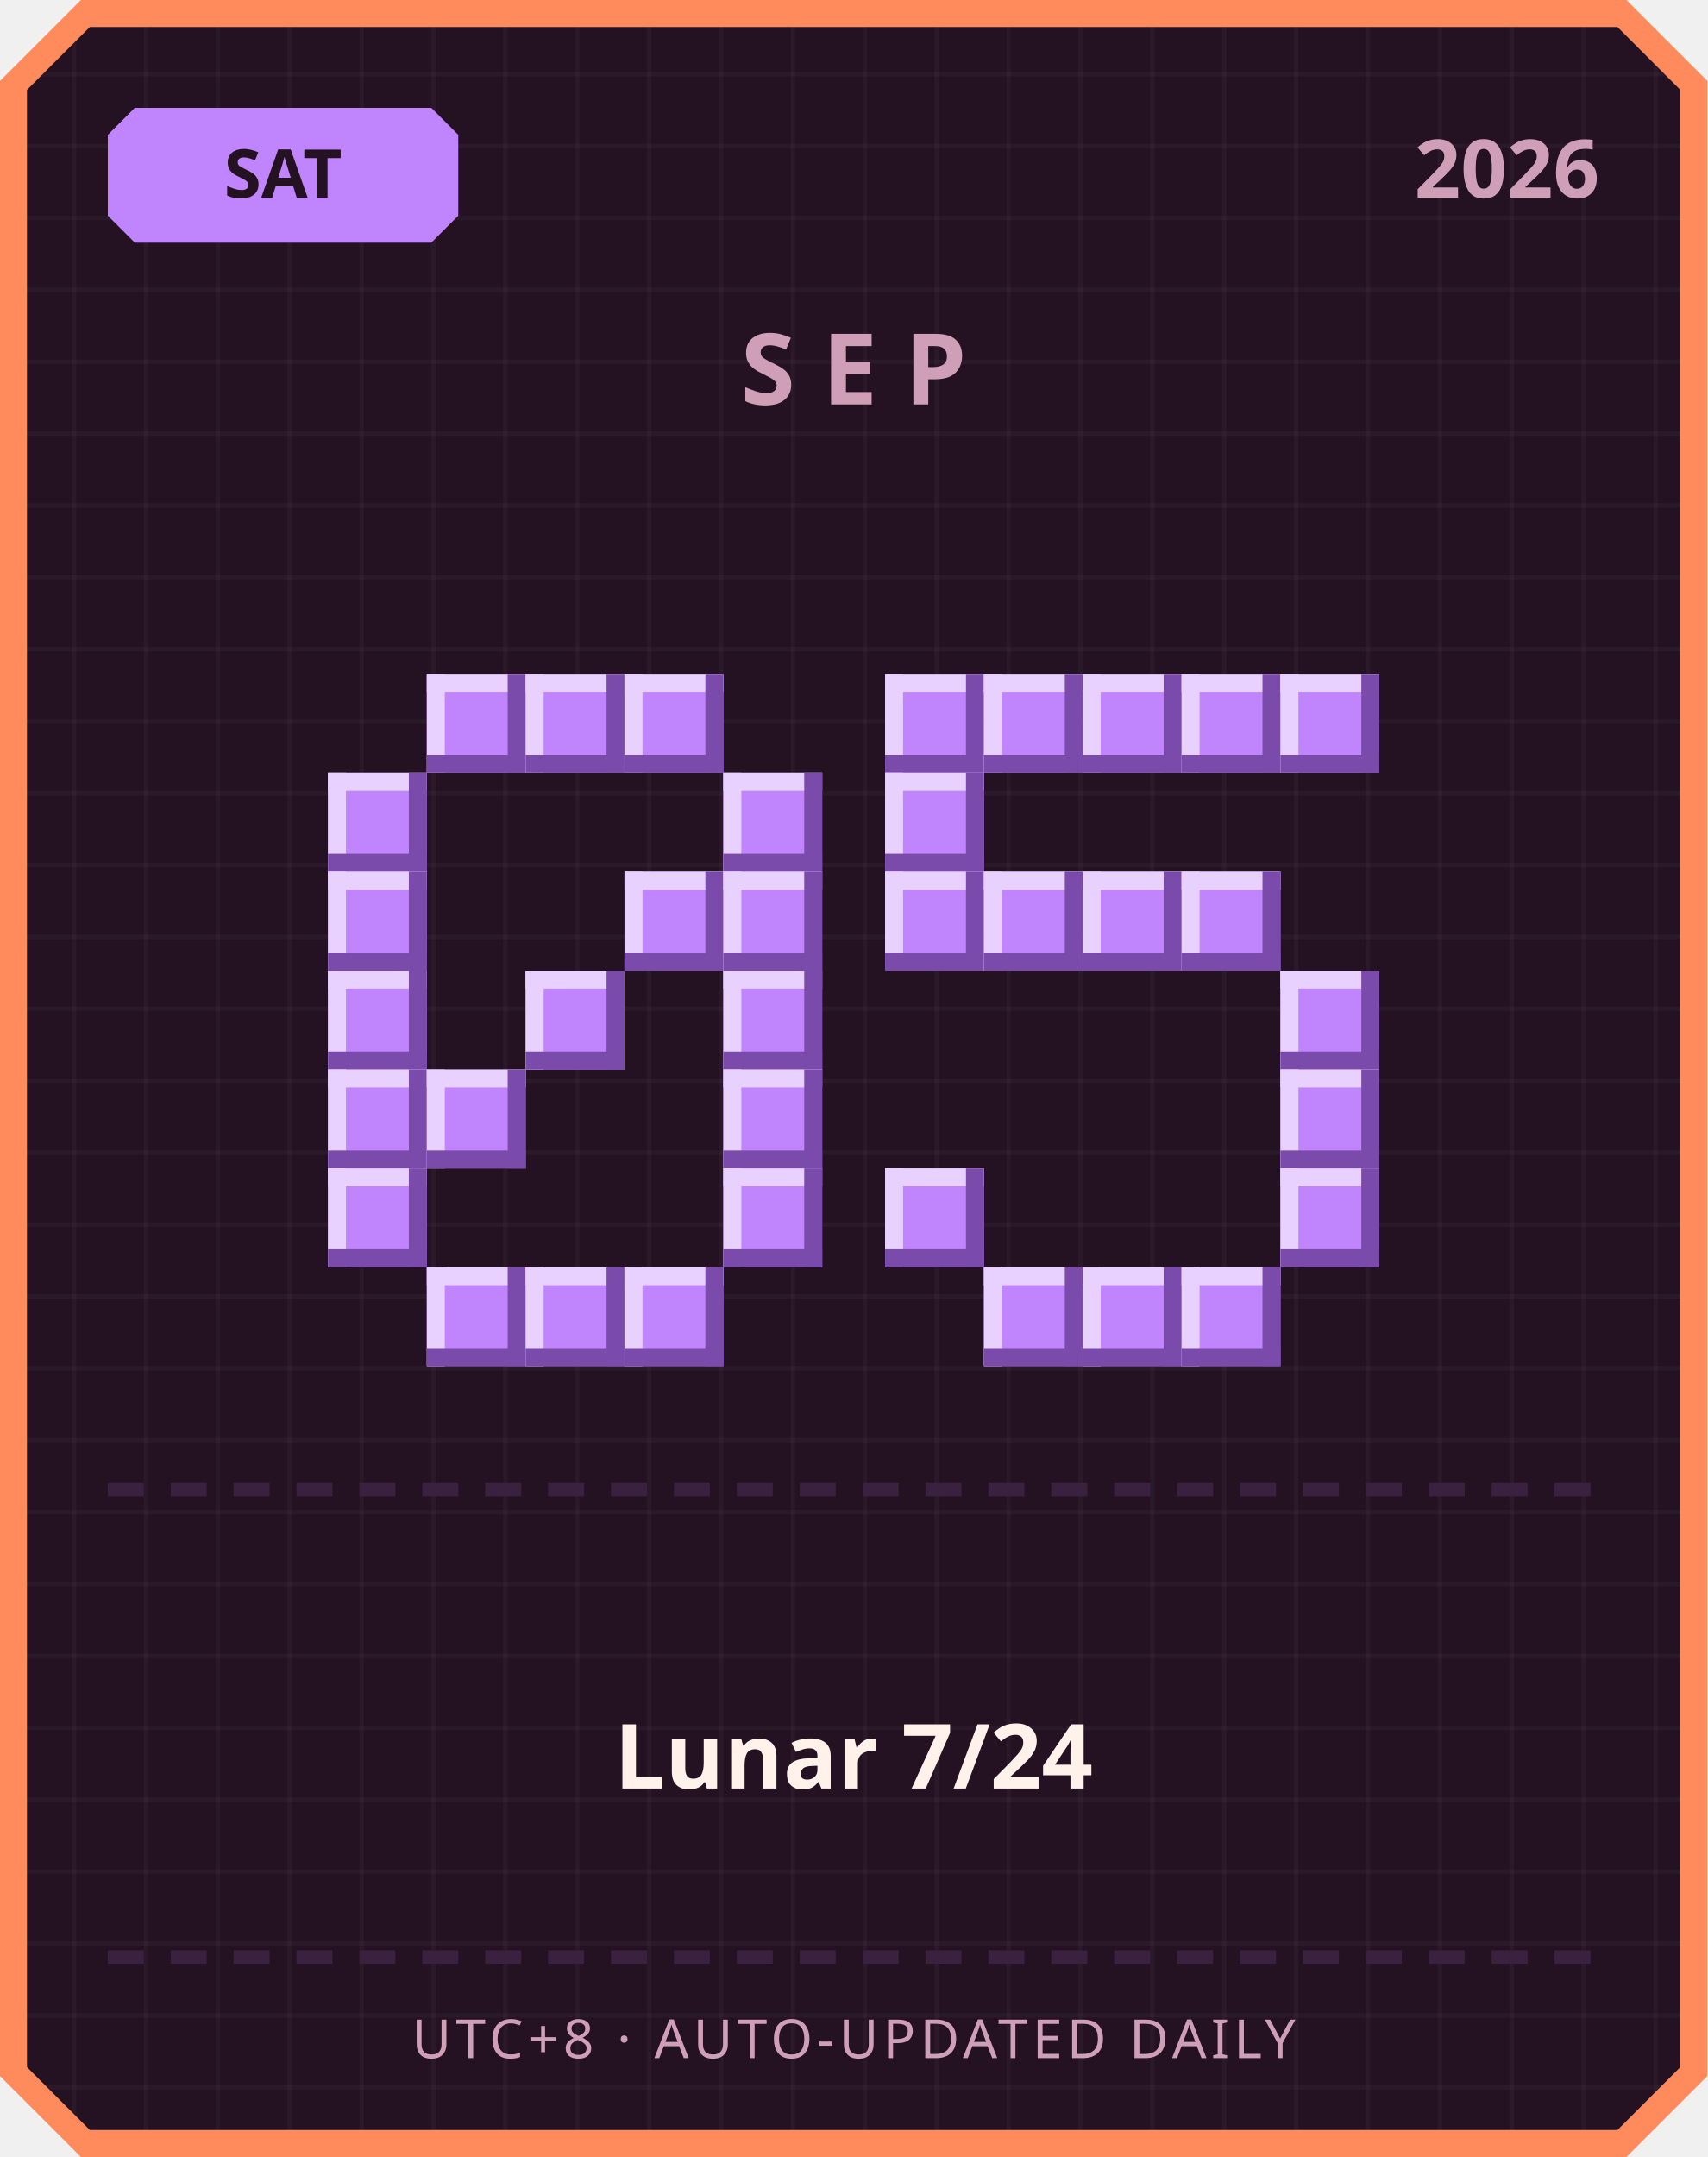
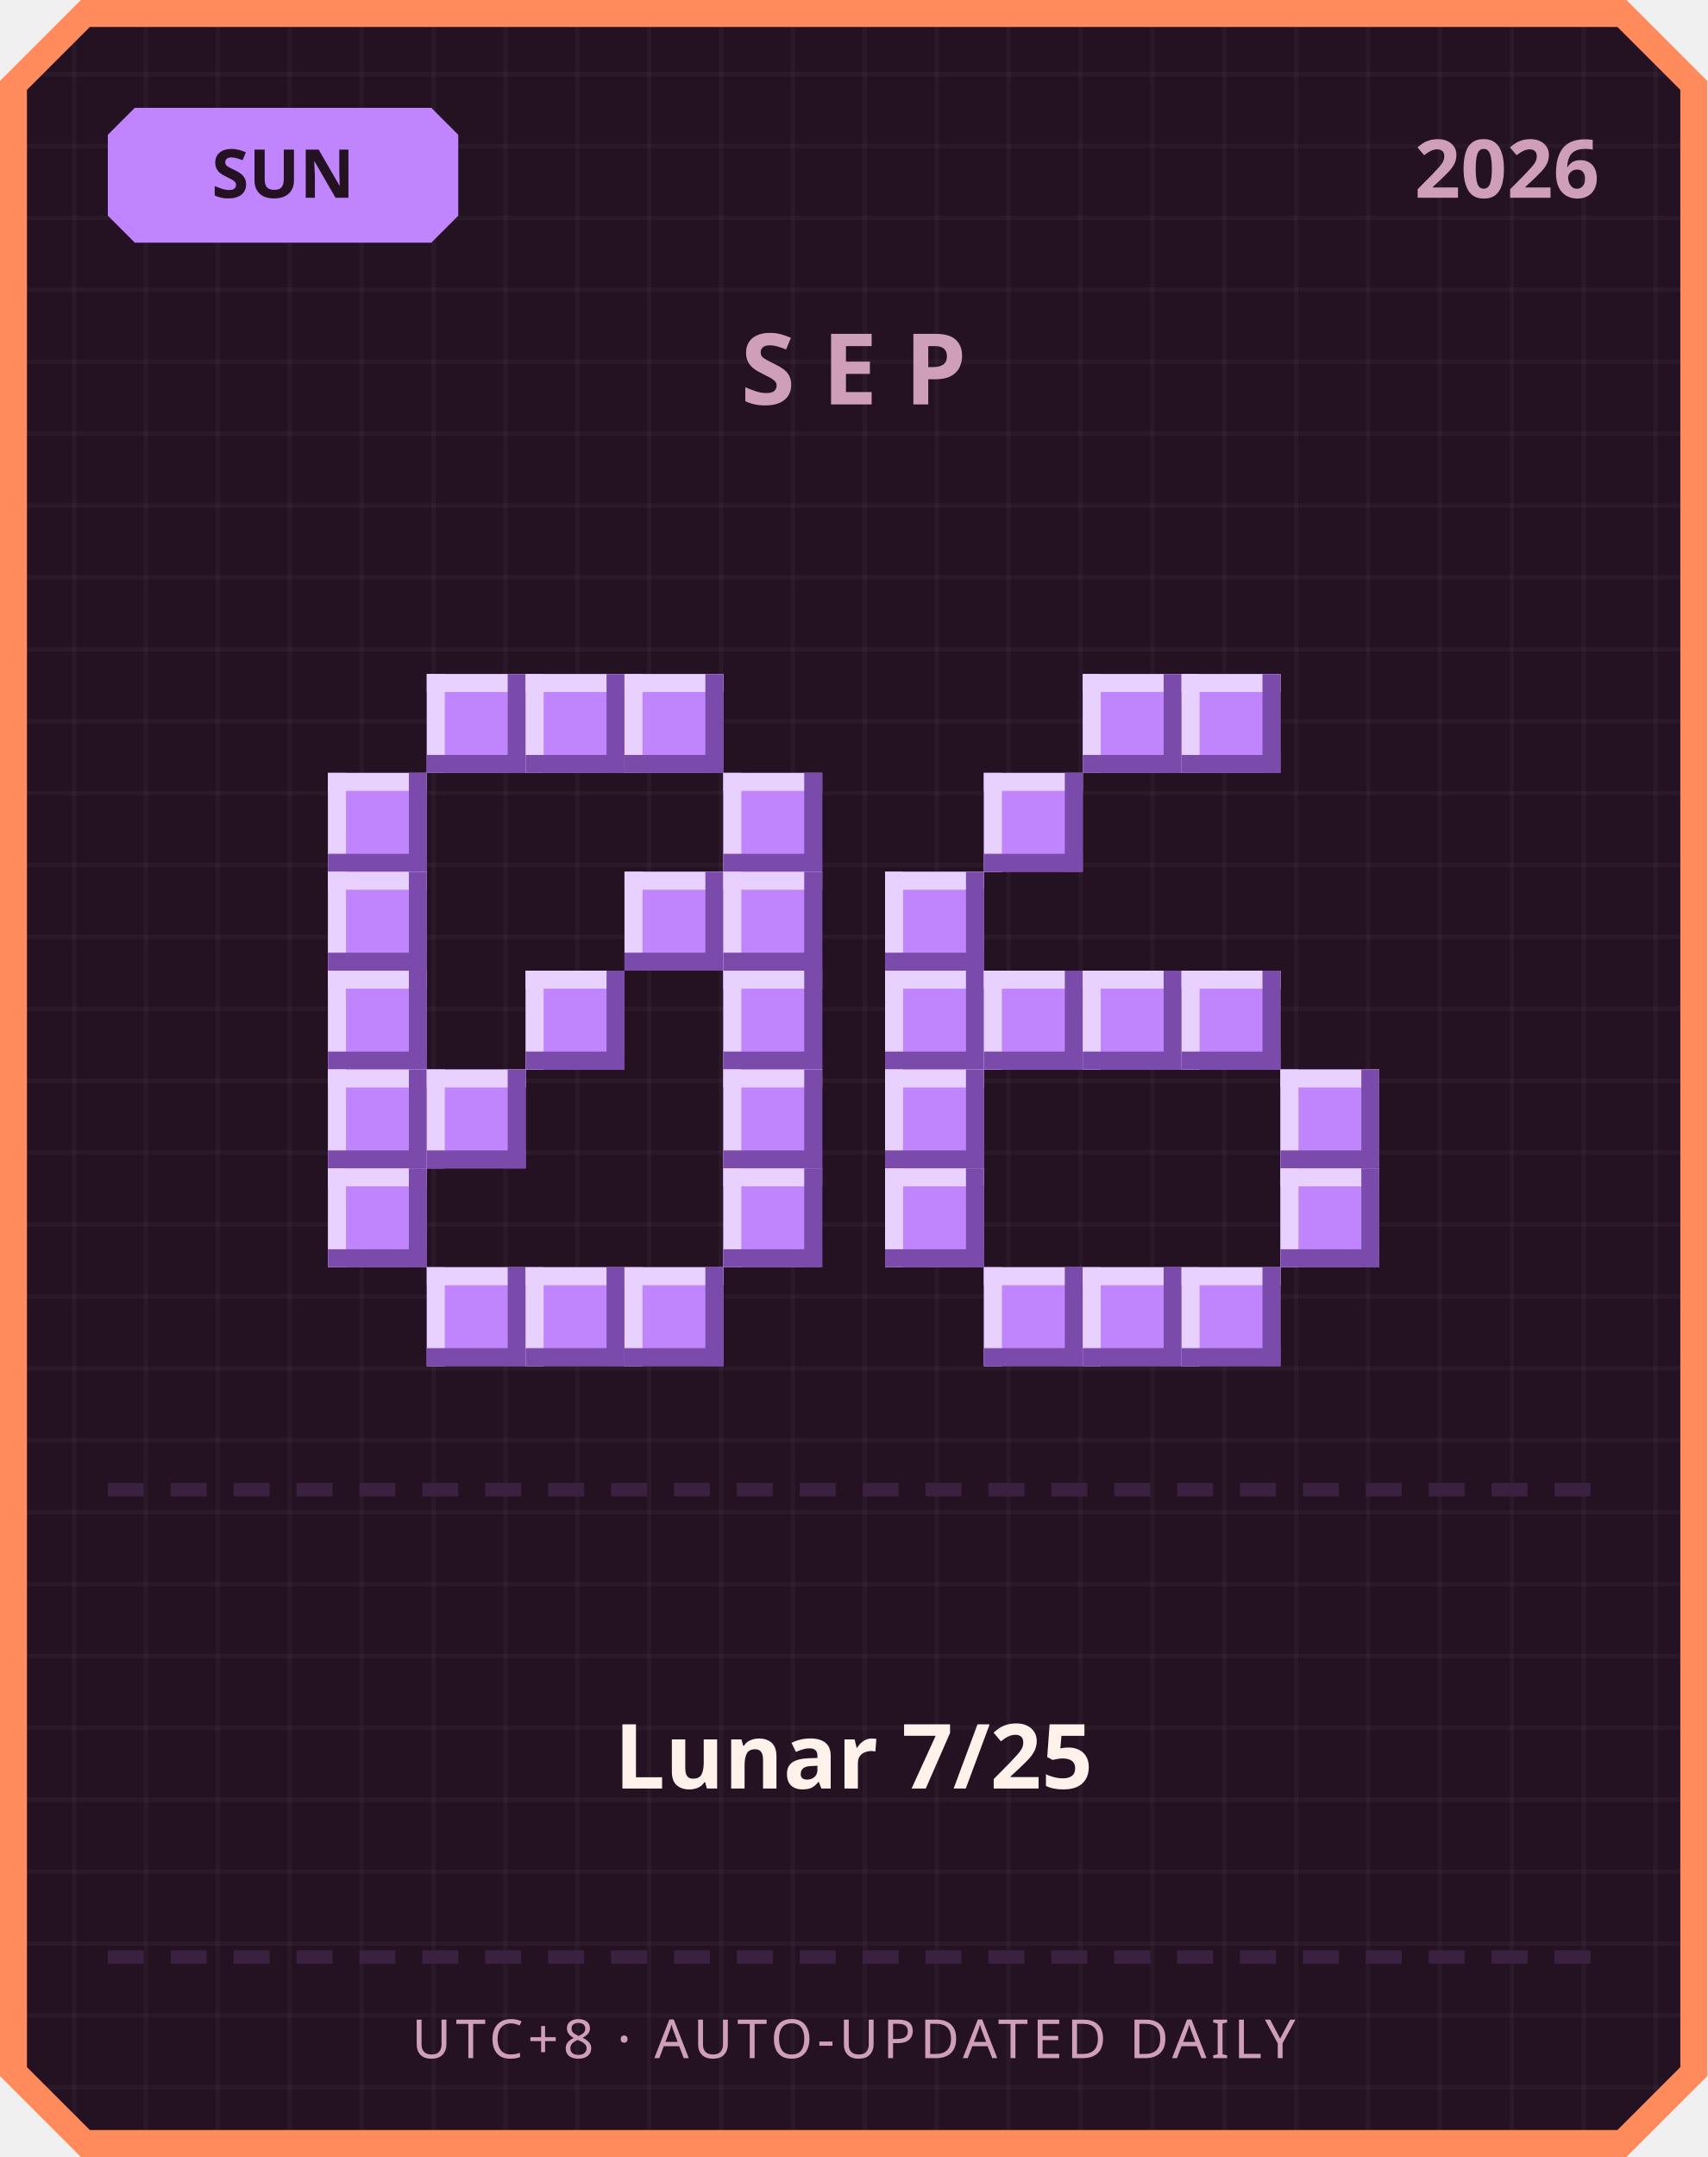
<svg xmlns="http://www.w3.org/2000/svg" width="380" height="480" viewBox="0 0 380 480">
  <defs>
    <pattern id="grid" width="16" height="16" patternUnits="userSpaceOnUse">
      <rect width="16" height="16" fill="#241222" />
      <rect width="1" height="16" fill="#ffffff" opacity="0.03" />
      <rect width="16" height="1" fill="#ffffff" opacity="0.03" />
    </pattern>
  </defs>
  <path d="M 18,0 L 362,0 L 380,18 L 380,462 L 362,480 L 18,480 L 0,462 L 0,18 Z" fill="#ff8a5c" />
  <path d="M 20,6 L 360,6 L 374,20 L 374,460 L 360,474 L 20,474 L 6,460 L 6,20 Z" fill="url(#grid)" />
  <path d="M 30,24 L 96,24 L 102,30 L 102,48 L 96,54 L 30,54 L 24,48 L 24,30 Z" fill="#c084fc" />
-   <text x="63" y="44" text-anchor="middle" font-family="'Segoe UI', sans-serif" font-size="15" font-weight="700" fill="#241222">SAT</text>
+   <text x="63" y="44" text-anchor="middle" font-family="'Segoe UI', sans-serif" font-size="15" font-weight="700" fill="#241222">SUN</text>
  <text x="356" y="44" text-anchor="end" font-family="'Segoe UI', sans-serif" font-size="18" font-weight="700" fill="#cf9fb8">2026</text>
  <text x="190" y="90" text-anchor="middle" font-family="'Segoe UI', sans-serif" font-size="22" font-weight="700" letter-spacing="6" fill="#cf9fb8">SEP</text>
  <rect x="95" y="150" width="22" height="22" fill="#c084fc" />
  <rect x="95" y="150" width="22" height="4" fill="#e9d1ff" />
  <rect x="95" y="150" width="4" height="22" fill="#e9d1ff" />
  <rect x="95" y="168" width="22" height="4" fill="#7a4bab" />
  <rect x="113" y="150" width="4" height="22" fill="#7a4bab" />
  <rect x="117" y="150" width="22" height="22" fill="#c084fc" />
  <rect x="117" y="150" width="22" height="4" fill="#e9d1ff" />
  <rect x="117" y="150" width="4" height="22" fill="#e9d1ff" />
  <rect x="117" y="168" width="22" height="4" fill="#7a4bab" />
  <rect x="135" y="150" width="4" height="22" fill="#7a4bab" />
  <rect x="139" y="150" width="22" height="22" fill="#c084fc" />
  <rect x="139" y="150" width="22" height="4" fill="#e9d1ff" />
  <rect x="139" y="150" width="4" height="22" fill="#e9d1ff" />
  <rect x="139" y="168" width="22" height="4" fill="#7a4bab" />
  <rect x="157" y="150" width="4" height="22" fill="#7a4bab" />
  <rect x="73" y="172" width="22" height="22" fill="#c084fc" />
  <rect x="73" y="172" width="22" height="4" fill="#e9d1ff" />
  <rect x="73" y="172" width="4" height="22" fill="#e9d1ff" />
  <rect x="73" y="190" width="22" height="4" fill="#7a4bab" />
  <rect x="91" y="172" width="4" height="22" fill="#7a4bab" />
  <rect x="161" y="172" width="22" height="22" fill="#c084fc" />
  <rect x="161" y="172" width="22" height="4" fill="#e9d1ff" />
  <rect x="161" y="172" width="4" height="22" fill="#e9d1ff" />
  <rect x="161" y="190" width="22" height="4" fill="#7a4bab" />
  <rect x="179" y="172" width="4" height="22" fill="#7a4bab" />
  <rect x="73" y="194" width="22" height="22" fill="#c084fc" />
  <rect x="73" y="194" width="22" height="4" fill="#e9d1ff" />
  <rect x="73" y="194" width="4" height="22" fill="#e9d1ff" />
  <rect x="73" y="212" width="22" height="4" fill="#7a4bab" />
  <rect x="91" y="194" width="4" height="22" fill="#7a4bab" />
  <rect x="139" y="194" width="22" height="22" fill="#c084fc" />
  <rect x="139" y="194" width="22" height="4" fill="#e9d1ff" />
  <rect x="139" y="194" width="4" height="22" fill="#e9d1ff" />
  <rect x="139" y="212" width="22" height="4" fill="#7a4bab" />
  <rect x="157" y="194" width="4" height="22" fill="#7a4bab" />
  <rect x="161" y="194" width="22" height="22" fill="#c084fc" />
  <rect x="161" y="194" width="22" height="4" fill="#e9d1ff" />
  <rect x="161" y="194" width="4" height="22" fill="#e9d1ff" />
  <rect x="161" y="212" width="22" height="4" fill="#7a4bab" />
  <rect x="179" y="194" width="4" height="22" fill="#7a4bab" />
  <rect x="73" y="216" width="22" height="22" fill="#c084fc" />
  <rect x="73" y="216" width="22" height="4" fill="#e9d1ff" />
  <rect x="73" y="216" width="4" height="22" fill="#e9d1ff" />
  <rect x="73" y="234" width="22" height="4" fill="#7a4bab" />
  <rect x="91" y="216" width="4" height="22" fill="#7a4bab" />
  <rect x="117" y="216" width="22" height="22" fill="#c084fc" />
  <rect x="117" y="216" width="22" height="4" fill="#e9d1ff" />
  <rect x="117" y="216" width="4" height="22" fill="#e9d1ff" />
  <rect x="117" y="234" width="22" height="4" fill="#7a4bab" />
  <rect x="135" y="216" width="4" height="22" fill="#7a4bab" />
  <rect x="161" y="216" width="22" height="22" fill="#c084fc" />
  <rect x="161" y="216" width="22" height="4" fill="#e9d1ff" />
  <rect x="161" y="216" width="4" height="22" fill="#e9d1ff" />
  <rect x="161" y="234" width="22" height="4" fill="#7a4bab" />
  <rect x="179" y="216" width="4" height="22" fill="#7a4bab" />
  <rect x="73" y="238" width="22" height="22" fill="#c084fc" />
  <rect x="73" y="238" width="22" height="4" fill="#e9d1ff" />
  <rect x="73" y="238" width="4" height="22" fill="#e9d1ff" />
  <rect x="73" y="256" width="22" height="4" fill="#7a4bab" />
  <rect x="91" y="238" width="4" height="22" fill="#7a4bab" />
  <rect x="95" y="238" width="22" height="22" fill="#c084fc" />
  <rect x="95" y="238" width="22" height="4" fill="#e9d1ff" />
  <rect x="95" y="238" width="4" height="22" fill="#e9d1ff" />
  <rect x="95" y="256" width="22" height="4" fill="#7a4bab" />
  <rect x="113" y="238" width="4" height="22" fill="#7a4bab" />
  <rect x="161" y="238" width="22" height="22" fill="#c084fc" />
  <rect x="161" y="238" width="22" height="4" fill="#e9d1ff" />
  <rect x="161" y="238" width="4" height="22" fill="#e9d1ff" />
  <rect x="161" y="256" width="22" height="4" fill="#7a4bab" />
  <rect x="179" y="238" width="4" height="22" fill="#7a4bab" />
  <rect x="73" y="260" width="22" height="22" fill="#c084fc" />
  <rect x="73" y="260" width="22" height="4" fill="#e9d1ff" />
  <rect x="73" y="260" width="4" height="22" fill="#e9d1ff" />
  <rect x="73" y="278" width="22" height="4" fill="#7a4bab" />
  <rect x="91" y="260" width="4" height="22" fill="#7a4bab" />
  <rect x="161" y="260" width="22" height="22" fill="#c084fc" />
  <rect x="161" y="260" width="22" height="4" fill="#e9d1ff" />
  <rect x="161" y="260" width="4" height="22" fill="#e9d1ff" />
  <rect x="161" y="278" width="22" height="4" fill="#7a4bab" />
  <rect x="179" y="260" width="4" height="22" fill="#7a4bab" />
  <rect x="95" y="282" width="22" height="22" fill="#c084fc" />
  <rect x="95" y="282" width="22" height="4" fill="#e9d1ff" />
  <rect x="95" y="282" width="4" height="22" fill="#e9d1ff" />
  <rect x="95" y="300" width="22" height="4" fill="#7a4bab" />
  <rect x="113" y="282" width="4" height="22" fill="#7a4bab" />
  <rect x="117" y="282" width="22" height="22" fill="#c084fc" />
  <rect x="117" y="282" width="22" height="4" fill="#e9d1ff" />
  <rect x="117" y="282" width="4" height="22" fill="#e9d1ff" />
  <rect x="117" y="300" width="22" height="4" fill="#7a4bab" />
  <rect x="135" y="282" width="4" height="22" fill="#7a4bab" />
  <rect x="139" y="282" width="22" height="22" fill="#c084fc" />
  <rect x="139" y="282" width="22" height="4" fill="#e9d1ff" />
  <rect x="139" y="282" width="4" height="22" fill="#e9d1ff" />
  <rect x="139" y="300" width="22" height="4" fill="#7a4bab" />
  <rect x="157" y="282" width="4" height="22" fill="#7a4bab" />
-   <rect x="197" y="150" width="22" height="22" fill="#c084fc" />
-   <rect x="197" y="150" width="22" height="4" fill="#e9d1ff" />
-   <rect x="197" y="150" width="4" height="22" fill="#e9d1ff" />
-   <rect x="197" y="168" width="22" height="4" fill="#7a4bab" />
-   <rect x="215" y="150" width="4" height="22" fill="#7a4bab" />
-   <rect x="219" y="150" width="22" height="22" fill="#c084fc" />
-   <rect x="219" y="150" width="22" height="4" fill="#e9d1ff" />
-   <rect x="219" y="150" width="4" height="22" fill="#e9d1ff" />
-   <rect x="219" y="168" width="22" height="4" fill="#7a4bab" />
-   <rect x="237" y="150" width="4" height="22" fill="#7a4bab" />
  <rect x="241" y="150" width="22" height="22" fill="#c084fc" />
  <rect x="241" y="150" width="22" height="4" fill="#e9d1ff" />
  <rect x="241" y="150" width="4" height="22" fill="#e9d1ff" />
  <rect x="241" y="168" width="22" height="4" fill="#7a4bab" />
  <rect x="259" y="150" width="4" height="22" fill="#7a4bab" />
  <rect x="263" y="150" width="22" height="22" fill="#c084fc" />
  <rect x="263" y="150" width="22" height="4" fill="#e9d1ff" />
  <rect x="263" y="150" width="4" height="22" fill="#e9d1ff" />
  <rect x="263" y="168" width="22" height="4" fill="#7a4bab" />
  <rect x="281" y="150" width="4" height="22" fill="#7a4bab" />
-   <rect x="285" y="150" width="22" height="22" fill="#c084fc" />
-   <rect x="285" y="150" width="22" height="4" fill="#e9d1ff" />
-   <rect x="285" y="150" width="4" height="22" fill="#e9d1ff" />
-   <rect x="285" y="168" width="22" height="4" fill="#7a4bab" />
-   <rect x="303" y="150" width="4" height="22" fill="#7a4bab" />
-   <rect x="197" y="172" width="22" height="22" fill="#c084fc" />
-   <rect x="197" y="172" width="22" height="4" fill="#e9d1ff" />
-   <rect x="197" y="172" width="4" height="22" fill="#e9d1ff" />
-   <rect x="197" y="190" width="22" height="4" fill="#7a4bab" />
-   <rect x="215" y="172" width="4" height="22" fill="#7a4bab" />
+   <rect x="219" y="172" width="22" height="22" fill="#c084fc" />
+   <rect x="219" y="172" width="22" height="4" fill="#e9d1ff" />
+   <rect x="219" y="172" width="4" height="22" fill="#e9d1ff" />
+   <rect x="219" y="190" width="22" height="4" fill="#7a4bab" />
+   <rect x="237" y="172" width="4" height="22" fill="#7a4bab" />
  <rect x="197" y="194" width="22" height="22" fill="#c084fc" />
  <rect x="197" y="194" width="22" height="4" fill="#e9d1ff" />
  <rect x="197" y="194" width="4" height="22" fill="#e9d1ff" />
  <rect x="197" y="212" width="22" height="4" fill="#7a4bab" />
  <rect x="215" y="194" width="4" height="22" fill="#7a4bab" />
-   <rect x="219" y="194" width="22" height="22" fill="#c084fc" />
-   <rect x="219" y="194" width="22" height="4" fill="#e9d1ff" />
-   <rect x="219" y="194" width="4" height="22" fill="#e9d1ff" />
-   <rect x="219" y="212" width="22" height="4" fill="#7a4bab" />
-   <rect x="237" y="194" width="4" height="22" fill="#7a4bab" />
-   <rect x="241" y="194" width="22" height="22" fill="#c084fc" />
-   <rect x="241" y="194" width="22" height="4" fill="#e9d1ff" />
-   <rect x="241" y="194" width="4" height="22" fill="#e9d1ff" />
-   <rect x="241" y="212" width="22" height="4" fill="#7a4bab" />
-   <rect x="259" y="194" width="4" height="22" fill="#7a4bab" />
-   <rect x="263" y="194" width="22" height="22" fill="#c084fc" />
-   <rect x="263" y="194" width="22" height="4" fill="#e9d1ff" />
-   <rect x="263" y="194" width="4" height="22" fill="#e9d1ff" />
-   <rect x="263" y="212" width="22" height="4" fill="#7a4bab" />
-   <rect x="281" y="194" width="4" height="22" fill="#7a4bab" />
-   <rect x="285" y="216" width="22" height="22" fill="#c084fc" />
-   <rect x="285" y="216" width="22" height="4" fill="#e9d1ff" />
-   <rect x="285" y="216" width="4" height="22" fill="#e9d1ff" />
-   <rect x="285" y="234" width="22" height="4" fill="#7a4bab" />
-   <rect x="303" y="216" width="4" height="22" fill="#7a4bab" />
+   <rect x="197" y="216" width="22" height="22" fill="#c084fc" />
+   <rect x="197" y="216" width="22" height="4" fill="#e9d1ff" />
+   <rect x="197" y="216" width="4" height="22" fill="#e9d1ff" />
+   <rect x="197" y="234" width="22" height="4" fill="#7a4bab" />
+   <rect x="215" y="216" width="4" height="22" fill="#7a4bab" />
+   <rect x="219" y="216" width="22" height="22" fill="#c084fc" />
+   <rect x="219" y="216" width="22" height="4" fill="#e9d1ff" />
+   <rect x="219" y="216" width="4" height="22" fill="#e9d1ff" />
+   <rect x="219" y="234" width="22" height="4" fill="#7a4bab" />
+   <rect x="237" y="216" width="4" height="22" fill="#7a4bab" />
+   <rect x="241" y="216" width="22" height="22" fill="#c084fc" />
+   <rect x="241" y="216" width="22" height="4" fill="#e9d1ff" />
+   <rect x="241" y="216" width="4" height="22" fill="#e9d1ff" />
+   <rect x="241" y="234" width="22" height="4" fill="#7a4bab" />
+   <rect x="259" y="216" width="4" height="22" fill="#7a4bab" />
+   <rect x="263" y="216" width="22" height="22" fill="#c084fc" />
+   <rect x="263" y="216" width="22" height="4" fill="#e9d1ff" />
+   <rect x="263" y="216" width="4" height="22" fill="#e9d1ff" />
+   <rect x="263" y="234" width="22" height="4" fill="#7a4bab" />
+   <rect x="281" y="216" width="4" height="22" fill="#7a4bab" />
+   <rect x="197" y="238" width="22" height="22" fill="#c084fc" />
+   <rect x="197" y="238" width="22" height="4" fill="#e9d1ff" />
+   <rect x="197" y="238" width="4" height="22" fill="#e9d1ff" />
+   <rect x="197" y="256" width="22" height="4" fill="#7a4bab" />
+   <rect x="215" y="238" width="4" height="22" fill="#7a4bab" />
  <rect x="285" y="238" width="22" height="22" fill="#c084fc" />
  <rect x="285" y="238" width="22" height="4" fill="#e9d1ff" />
  <rect x="285" y="238" width="4" height="22" fill="#e9d1ff" />
  <rect x="285" y="256" width="22" height="4" fill="#7a4bab" />
  <rect x="303" y="238" width="4" height="22" fill="#7a4bab" />
  <rect x="197" y="260" width="22" height="22" fill="#c084fc" />
  <rect x="197" y="260" width="22" height="4" fill="#e9d1ff" />
  <rect x="197" y="260" width="4" height="22" fill="#e9d1ff" />
  <rect x="197" y="278" width="22" height="4" fill="#7a4bab" />
  <rect x="215" y="260" width="4" height="22" fill="#7a4bab" />
  <rect x="285" y="260" width="22" height="22" fill="#c084fc" />
  <rect x="285" y="260" width="22" height="4" fill="#e9d1ff" />
  <rect x="285" y="260" width="4" height="22" fill="#e9d1ff" />
  <rect x="285" y="278" width="22" height="4" fill="#7a4bab" />
  <rect x="303" y="260" width="4" height="22" fill="#7a4bab" />
  <rect x="219" y="282" width="22" height="22" fill="#c084fc" />
  <rect x="219" y="282" width="22" height="4" fill="#e9d1ff" />
  <rect x="219" y="282" width="4" height="22" fill="#e9d1ff" />
  <rect x="219" y="300" width="22" height="4" fill="#7a4bab" />
  <rect x="237" y="282" width="4" height="22" fill="#7a4bab" />
  <rect x="241" y="282" width="22" height="22" fill="#c084fc" />
  <rect x="241" y="282" width="22" height="4" fill="#e9d1ff" />
  <rect x="241" y="282" width="4" height="22" fill="#e9d1ff" />
  <rect x="241" y="300" width="22" height="4" fill="#7a4bab" />
  <rect x="259" y="282" width="4" height="22" fill="#7a4bab" />
  <rect x="263" y="282" width="22" height="22" fill="#c084fc" />
  <rect x="263" y="282" width="22" height="4" fill="#e9d1ff" />
  <rect x="263" y="282" width="4" height="22" fill="#e9d1ff" />
  <rect x="263" y="300" width="22" height="4" fill="#7a4bab" />
  <rect x="281" y="282" width="4" height="22" fill="#7a4bab" />
  <rect x="24" y="330" width="8" height="3" fill="#3b2140" />
  <rect x="38" y="330" width="8" height="3" fill="#3b2140" />
  <rect x="52" y="330" width="8" height="3" fill="#3b2140" />
  <rect x="66" y="330" width="8" height="3" fill="#3b2140" />
  <rect x="80" y="330" width="8" height="3" fill="#3b2140" />
  <rect x="94" y="330" width="8" height="3" fill="#3b2140" />
  <rect x="108" y="330" width="8" height="3" fill="#3b2140" />
  <rect x="122" y="330" width="8" height="3" fill="#3b2140" />
  <rect x="136" y="330" width="8" height="3" fill="#3b2140" />
  <rect x="150" y="330" width="8" height="3" fill="#3b2140" />
  <rect x="164" y="330" width="8" height="3" fill="#3b2140" />
  <rect x="178" y="330" width="8" height="3" fill="#3b2140" />
  <rect x="192" y="330" width="8" height="3" fill="#3b2140" />
  <rect x="206" y="330" width="8" height="3" fill="#3b2140" />
  <rect x="220" y="330" width="8" height="3" fill="#3b2140" />
  <rect x="234" y="330" width="8" height="3" fill="#3b2140" />
  <rect x="248" y="330" width="8" height="3" fill="#3b2140" />
  <rect x="262" y="330" width="8" height="3" fill="#3b2140" />
  <rect x="276" y="330" width="8" height="3" fill="#3b2140" />
  <rect x="290" y="330" width="8" height="3" fill="#3b2140" />
  <rect x="304" y="330" width="8" height="3" fill="#3b2140" />
  <rect x="318" y="330" width="8" height="3" fill="#3b2140" />
  <rect x="332" y="330" width="8" height="3" fill="#3b2140" />
  <rect x="346" y="330" width="8" height="3" fill="#3b2140" />
-   <text x="190" y="398" text-anchor="middle" font-family="'Segoe UI', 'Microsoft JhengHei', sans-serif" font-size="20" font-weight="700" fill="#fff2eb">Lunar 7/24</text>
+   <text x="190" y="398" text-anchor="middle" font-family="'Segoe UI', 'Microsoft JhengHei', sans-serif" font-size="20" font-weight="700" fill="#fff2eb">Lunar 7/25</text>
  <rect x="24" y="434" width="8" height="3" fill="#3b2140" />
  <rect x="38" y="434" width="8" height="3" fill="#3b2140" />
  <rect x="52" y="434" width="8" height="3" fill="#3b2140" />
  <rect x="66" y="434" width="8" height="3" fill="#3b2140" />
  <rect x="80" y="434" width="8" height="3" fill="#3b2140" />
  <rect x="94" y="434" width="8" height="3" fill="#3b2140" />
  <rect x="108" y="434" width="8" height="3" fill="#3b2140" />
  <rect x="122" y="434" width="8" height="3" fill="#3b2140" />
  <rect x="136" y="434" width="8" height="3" fill="#3b2140" />
  <rect x="150" y="434" width="8" height="3" fill="#3b2140" />
  <rect x="164" y="434" width="8" height="3" fill="#3b2140" />
  <rect x="178" y="434" width="8" height="3" fill="#3b2140" />
  <rect x="192" y="434" width="8" height="3" fill="#3b2140" />
  <rect x="206" y="434" width="8" height="3" fill="#3b2140" />
  <rect x="220" y="434" width="8" height="3" fill="#3b2140" />
  <rect x="234" y="434" width="8" height="3" fill="#3b2140" />
  <rect x="248" y="434" width="8" height="3" fill="#3b2140" />
  <rect x="262" y="434" width="8" height="3" fill="#3b2140" />
  <rect x="276" y="434" width="8" height="3" fill="#3b2140" />
  <rect x="290" y="434" width="8" height="3" fill="#3b2140" />
  <rect x="304" y="434" width="8" height="3" fill="#3b2140" />
  <rect x="318" y="434" width="8" height="3" fill="#3b2140" />
  <rect x="332" y="434" width="8" height="3" fill="#3b2140" />
  <rect x="346" y="434" width="8" height="3" fill="#3b2140" />
  <text x="190" y="458" text-anchor="middle" font-family="'Segoe UI', sans-serif" font-size="12" letter-spacing="1" fill="#cf9fb8">UTC+8 · AUTO-UPDATED DAILY</text>
</svg>
